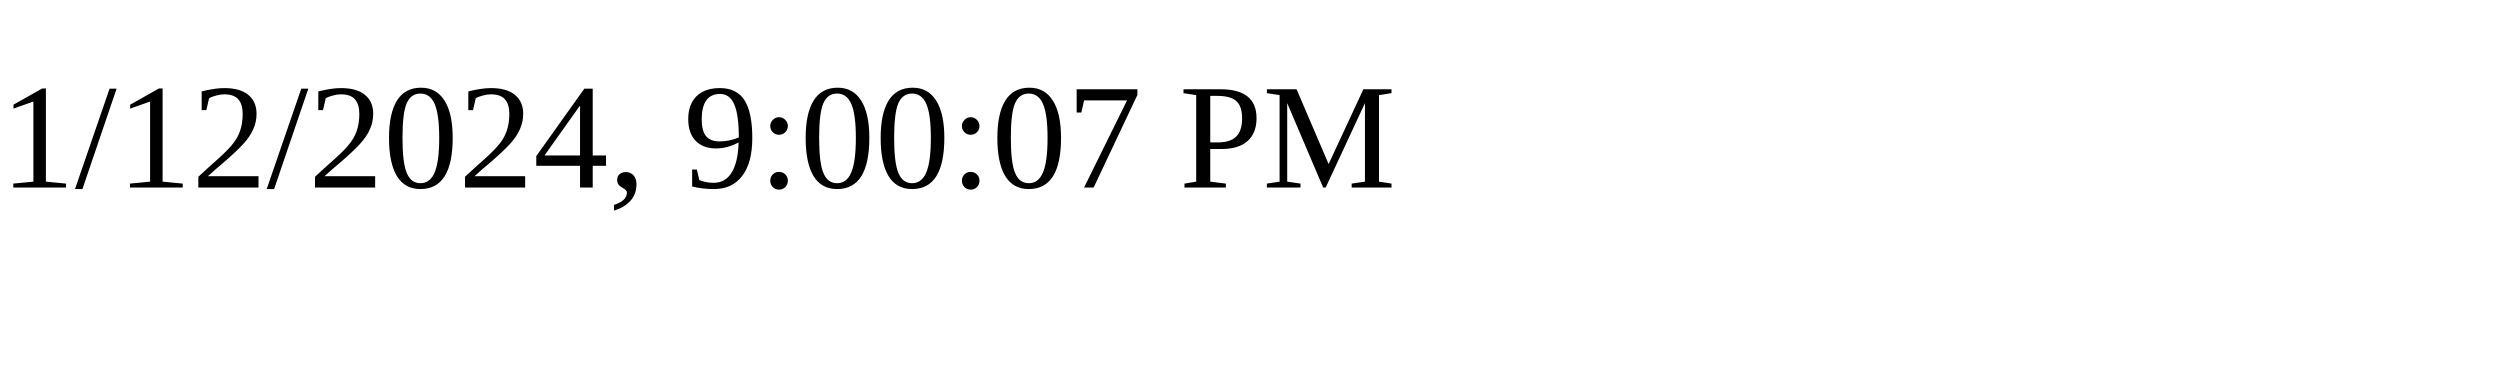
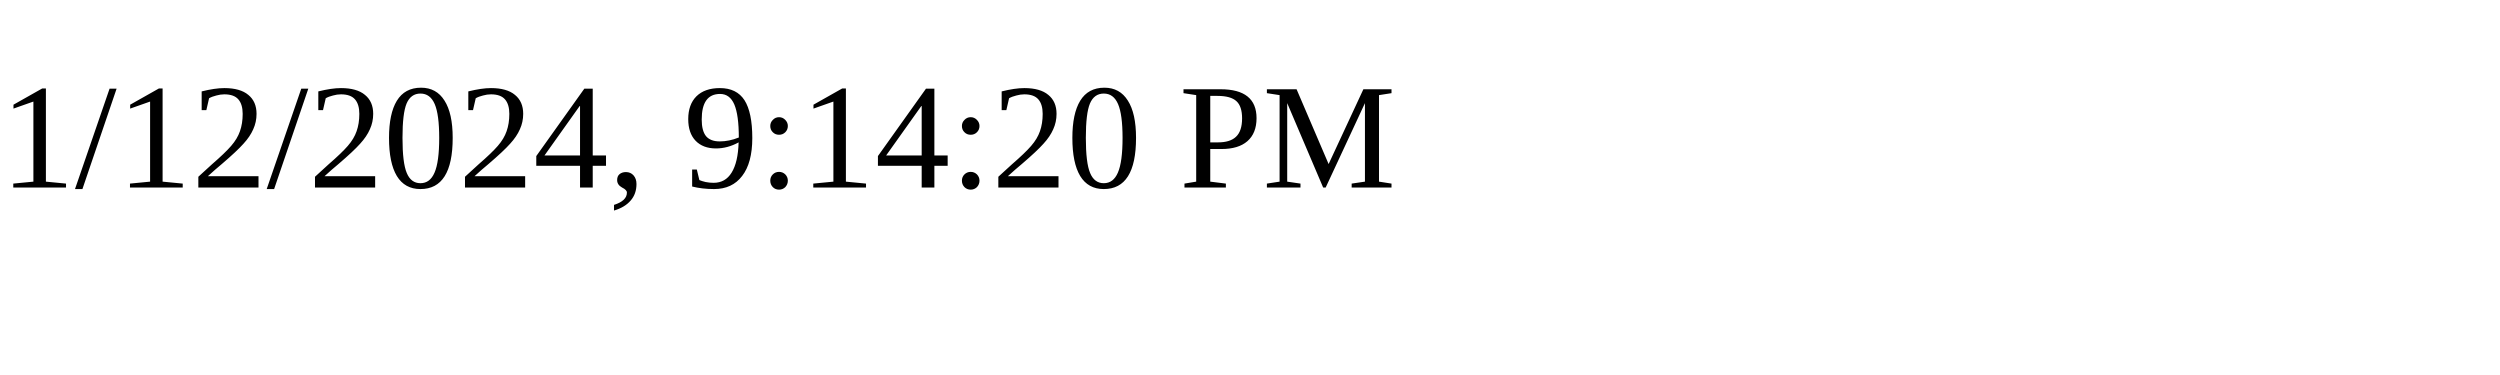
<svg xmlns="http://www.w3.org/2000/svg" height="30" width="200">
-   <text x="0" y="15">1/12/2024, 9:00:07 PM</text>
+   <text x="0" y="15">1/12/2024, 9:14:20 PM</text>
</svg>
